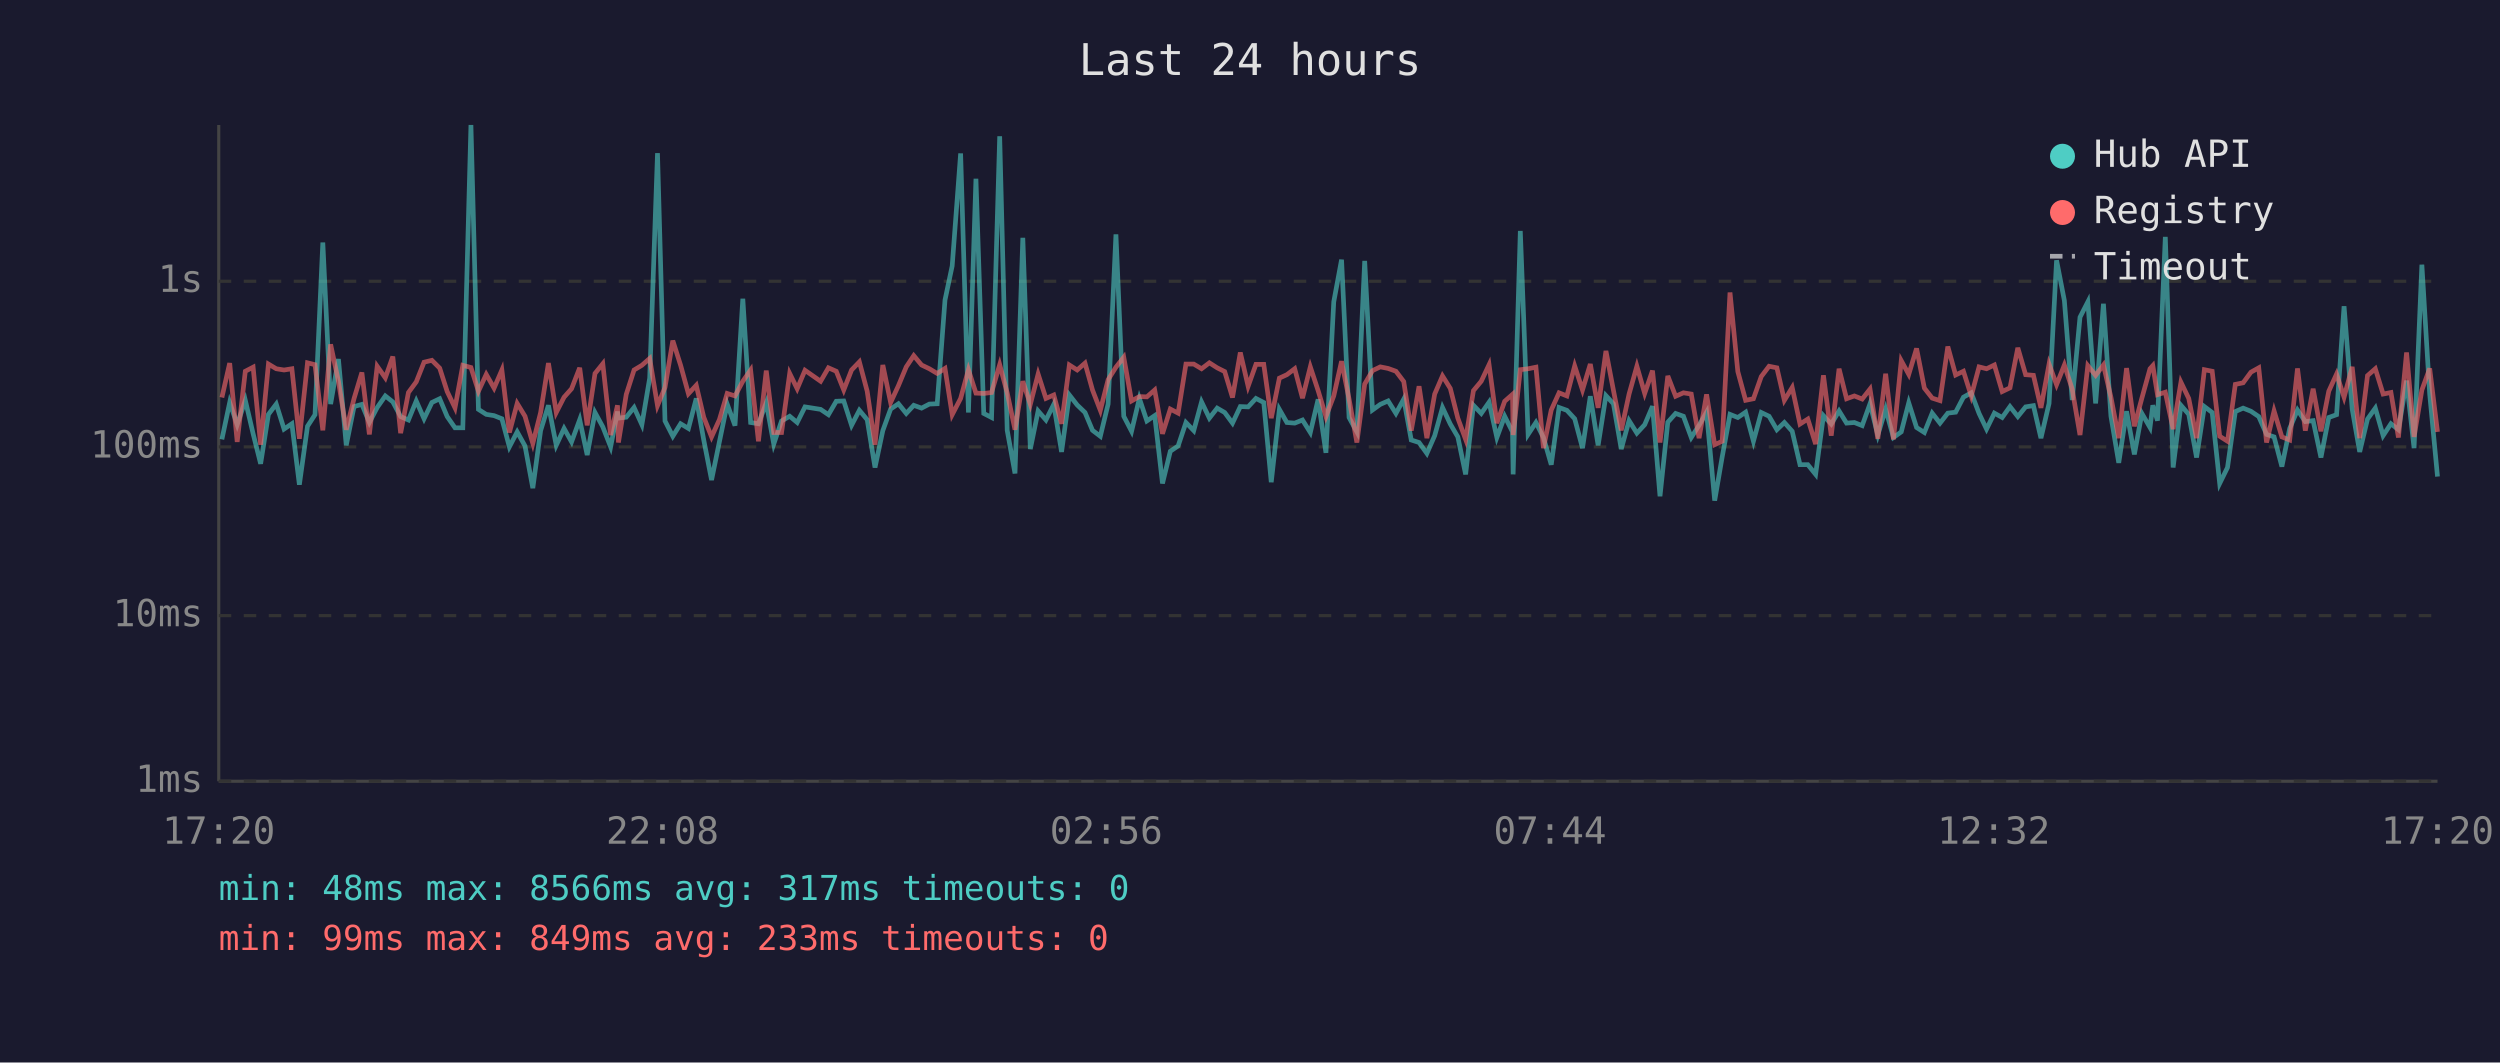
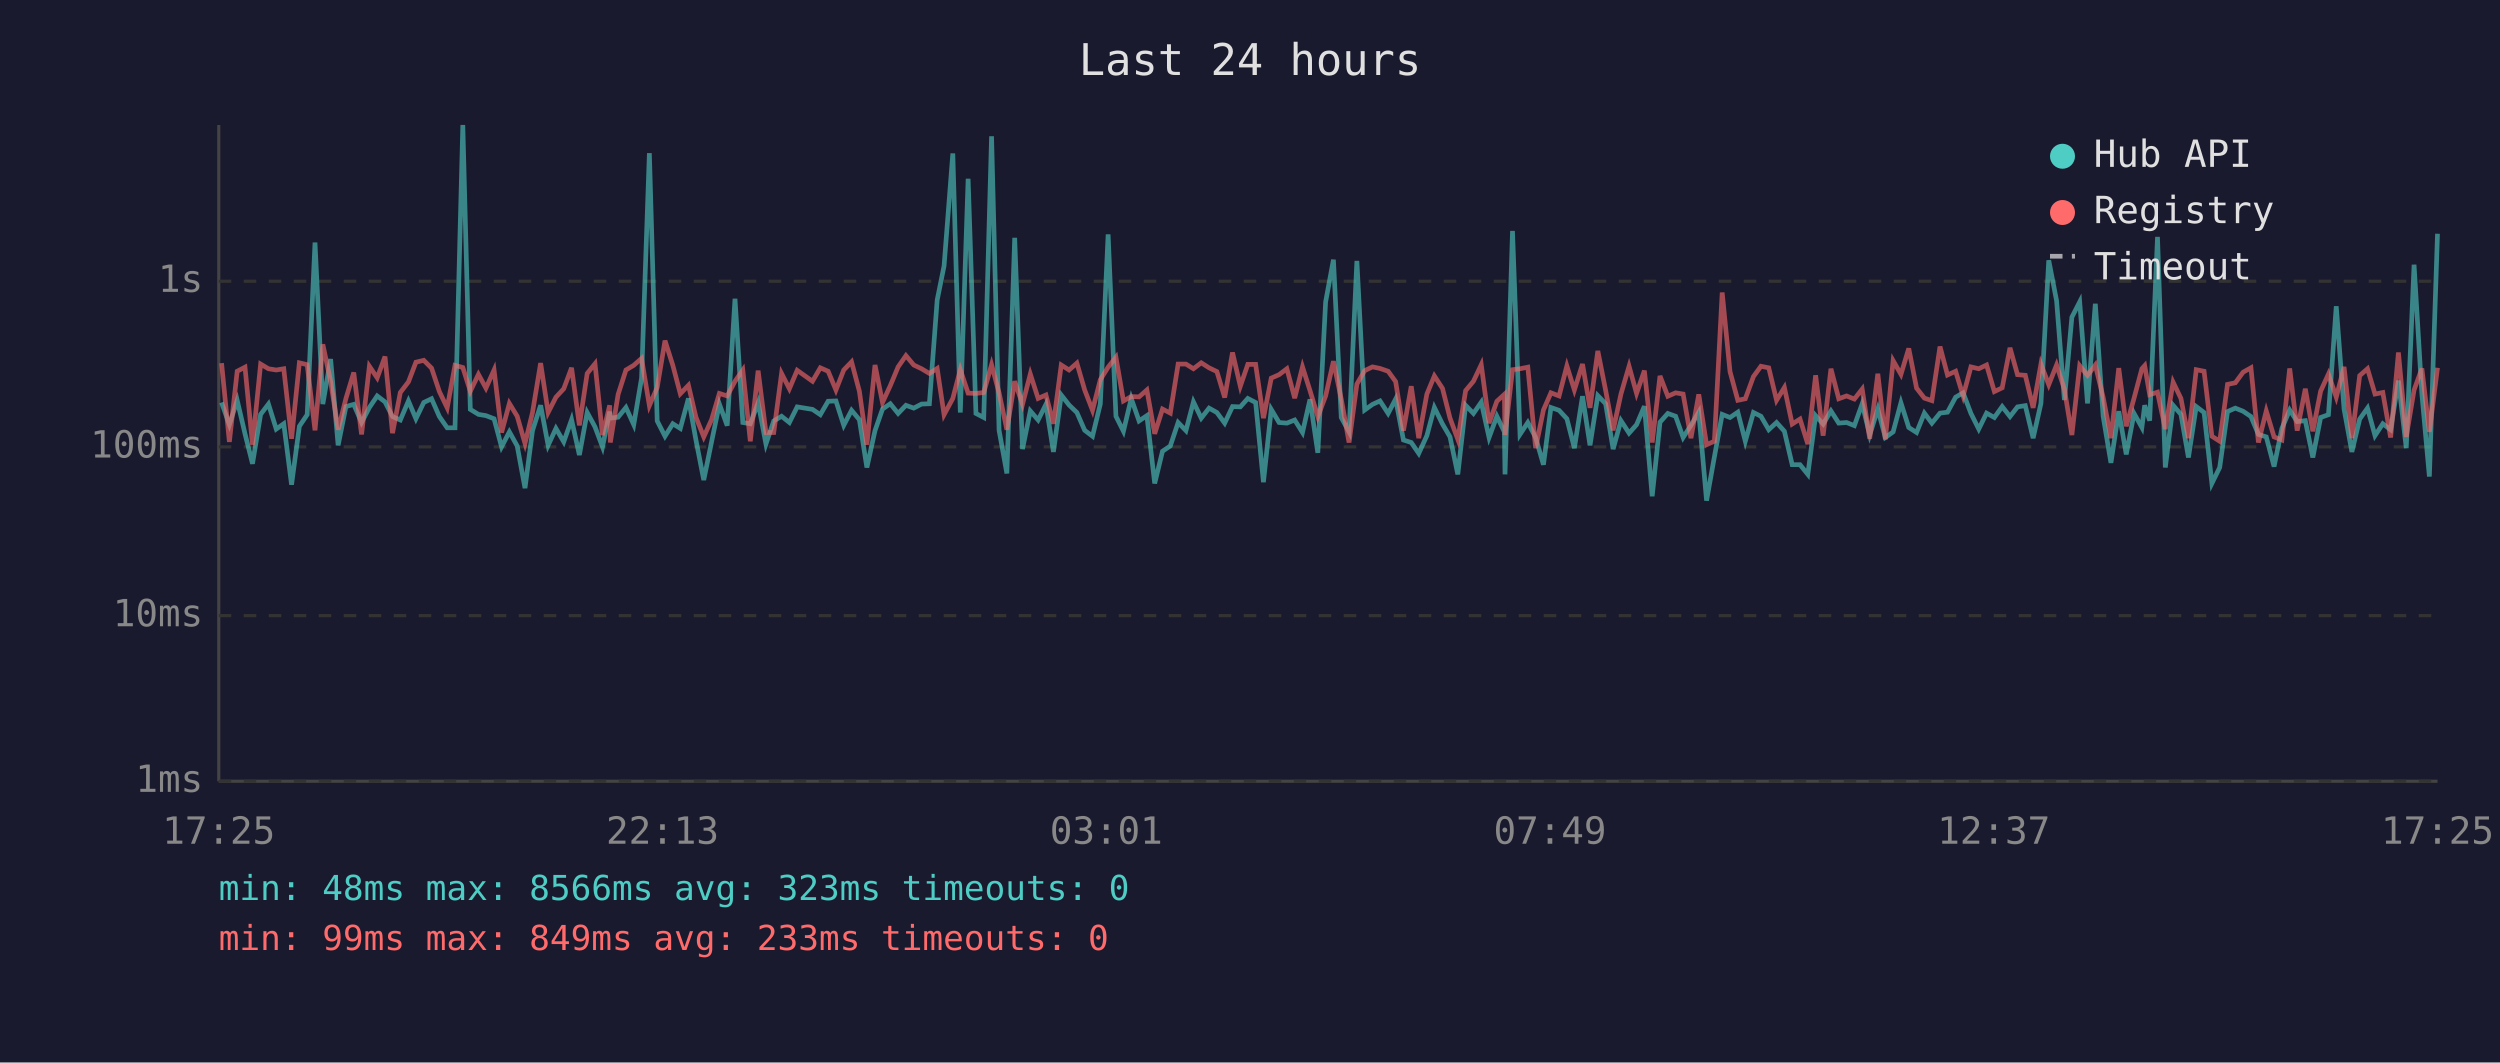
<svg xmlns="http://www.w3.org/2000/svg" viewBox="0 0 800 340" font-family="monospace" font-size="12">
  <rect width="800" height="340" fill="#1a1a2e" />
  <text x="400" y="24" fill="#e0e0e0" font-size="14" text-anchor="middle">Last 24 hours</text>
  <line x1="70" y1="40" x2="70" y2="250" stroke="#444" stroke-width="1" />
  <line x1="70" y1="250" x2="780" y2="250" stroke="#444" stroke-width="1" />
  <line x1="70" y1="250" x2="780" y2="250" stroke="#333" stroke-width="1" stroke-dasharray="4" />
  <text x="65" y="250" fill="#888" text-anchor="end" dominant-baseline="middle">1ms</text>
  <line x1="70" y1="197" x2="780" y2="197" stroke="#333" stroke-width="1" stroke-dasharray="4" />
  <text x="65" y="197" fill="#888" text-anchor="end" dominant-baseline="middle">10ms</text>
  <line x1="70" y1="143" x2="780" y2="143" stroke="#333" stroke-width="1" stroke-dasharray="4" />
  <text x="65" y="143" fill="#888" text-anchor="end" dominant-baseline="middle">100ms</text>
  <line x1="70" y1="90" x2="780" y2="90" stroke="#333" stroke-width="1" stroke-dasharray="4" />
  <text x="65" y="90" fill="#888" text-anchor="end" dominant-baseline="middle">1s</text>
-   <text x="70" y="270" fill="#888" text-anchor="middle">17:20</text>
-   <text x="212" y="270" fill="#888" text-anchor="middle">22:08</text>
-   <text x="354" y="270" fill="#888" text-anchor="middle">02:56</text>
-   <text x="496" y="270" fill="#888" text-anchor="middle">07:44</text>
-   <text x="638" y="270" fill="#888" text-anchor="middle">12:32</text>
-   <text x="780" y="270" fill="#888" text-anchor="middle">17:20</text>
-   <polyline points="71.0,140.6 73.5,128.8 75.9,135.9 78.5,128.1 81.0,138.8 83.4,148.4 85.9,132.6 88.4,129.3 90.9,137.3 93.4,135.6 95.8,155.1 98.4,136.4 100.8,132.7 103.3,77.6 105.8,129.3 108.3,114.9 110.8,142.5 113.3,130.1 115.8,129.4 118.2,135.2 120.7,130.4 123.3,126.7 125.7,128.6 128.2,133.3 130.7,134.4 133.2,128.3 135.7,134.0 138.2,128.8 140.7,127.6 143.1,133.3 145.6,136.9 148.1,136.9 150.7,40.0 153.1,131.0 155.6,132.6 158.1,133.0 160.6,134.0 163.0,143.0 165.5,138.2 168.0,142.7 170.5,156.2 173.0,137.8 175.5,129.7 178.0,142.5 180.5,137.1 182.9,141.4 185.5,134.3 187.9,145.6 190.4,132.0 192.9,136.6 195.4,143.0 197.6,131.7 197.9,133.8 200.4,133.5 202.9,130.4 205.4,135.9 207.9,121.0 210.4,49.0 212.8,134.7 215.3,139.6 217.8,135.6 220.3,137.1 222.8,127.5 225.2,140.8 227.7,153.6 230.2,141.4 232.7,129.3 235.2,136.2 237.7,95.6 240.2,135.2 242.7,135.6 245.2,128.9 247.6,142.1 250.1,134.7 252.7,133.2 255.1,135.2 257.6,130.2 262.6,131.0 265.1,132.7 267.6,128.4 270.0,128.3 272.5,136.1 275.0,131.3 277.5,134.3 280.0,149.6 282.5,137.8 285.0,130.9 287.5,129.2 290.0,132.3 292.4,129.7 294.9,130.6 297.4,129.3 299.9,129.2 302.4,96.0 304.7,85.1 307.4,49.1 309.9,132.0 312.3,57.2 314.8,132.3 317.3,133.6 319.9,43.6 322.3,137.7 324.8,151.5 327.3,76.1 329.7,143.7 332.2,131.5 334.7,134.4 337.2,129.4 339.7,144.6 342.2,126.4 344.7,129.6 347.2,132.0 349.6,137.7 352.1,139.6 354.6,129.3 357.1,75.0 359.6,133.2 362.1,138.0 364.6,127.5 367.0,134.7 369.5,133.0 372.0,154.7 374.5,144.4 377.0,142.7 379.5,135.2 382.0,137.8 384.5,128.6 387.0,133.8 389.5,130.6 391.9,132.0 394.4,135.4 396.9,130.1 399.4,130.2 401.9,127.5 404.4,128.8 406.8,154.3 409.4,131.0 411.8,135.2 414.3,135.4 416.8,134.4 419.3,138.4 421.8,127.8 424.3,144.9 426.8,96.6 429.3,83.1 431.7,133.6 434.2,138.2 436.7,83.5 439.2,131.2 441.7,129.4 444.2,128.3 446.7,132.3 449.2,127.7 451.6,140.8 454.1,141.6 456.6,145.1 459.1,139.4 461.6,130.4 464.1,135.7 466.5,139.8 469.0,151.8 471.5,129.7 474.0,132.3 476.5,128.7 479.0,140.0 481.5,133.2 484.0,138.2 484.2,151.8 486.5,73.9 489.0,139.0 491.5,135.2 493.9,140.0 496.4,148.7 498.9,130.4 501.4,131.3 503.9,134.0 506.4,143.4 508.9,126.8 511.4,142.5 513.9,126.6 516.3,129.2 518.8,143.7 521.3,134.6 523.8,138.6 526.3,135.9 528.8,130.0 531.2,158.8 533.7,135.1 536.2,132.3 538.7,133.2 541.2,140.0 543.7,136.1 546.1,131.9 548.7,160.2 551.1,146.2 553.6,132.6 556.1,133.6 558.6,131.9 561.1,141.2 563.6,132.0 566.1,133.2 568.6,137.5 571.0,135.2 573.5,138.0 576.0,148.7 578.5,148.7 581.0,151.8 583.5,133.0 586.0,135.7 588.5,131.5 590.9,135.4 593.4,135.2 595.9,136.2 598.4,129.2 600.9,139.2 603.4,130.9 605.9,140.0 608.4,138.2 610.8,128.9 613.3,136.8 615.8,138.4 618.3,132.2 620.8,135.4 623.3,132.2 625.8,131.9 628.3,127.1 630.8,125.7 633.3,132.3 635.7,137.3 638.2,132.2 640.7,133.6 643.2,130.1 645.7,133.3 648.2,130.2 650.7,129.8 653.1,140.2 655.7,129.1 658.1,83.3 660.6,96.2 663.1,128.0 665.6,101.5 668.1,96.6 670.6,129.1 673.1,97.2 675.5,133.2 678.0,148.1 680.5,131.6 683.0,145.4 685.4,132.3 688.0,136.8 688.9,129.7 690.4,134.6 692.9,75.8 695.4,149.6 697.9,129.7 700.4,132.6 702.9,146.4 705.4,130.1 707.9,132.0 710.3,154.7 712.8,149.6 715.3,131.7 717.8,130.6 720.3,131.6 722.8,133.3 725.3,139.0 727.7,139.8 730.2,149.3 732.7,137.1 735.2,131.2 737.7,134.9 740.2,134.6 742.7,146.4 745.2,133.6 747.7,132.7 750.1,98.0 752.7,130.9 755.1,144.6 757.6,134.1 760.1,130.6 762.6,139.4 765.1,135.6 767.5,137.5 770.1,121.8 772.5,143.4 775.0,84.7 777.5,126.1 780.0,152.5" fill="none" stroke="#4ecdc4" stroke-width="1.5" opacity="0.6" />
-   <polyline points="71.0,127.2 73.5,116.2 75.9,141.4 78.5,118.8 81.0,117.5 83.4,142.3 85.9,116.5 88.4,118.0 90.9,118.4 93.4,118.0 95.8,140.4 98.4,116.1 100.8,116.7 103.3,137.7 105.8,110.2 108.3,122.0 110.8,137.5 113.3,127.5 115.8,119.2 118.2,139.0 120.7,117.2 123.3,120.9 125.7,114.1 128.2,138.6 130.7,125.6 133.2,122.2 135.7,115.9 138.2,115.3 140.7,117.8 143.1,125.3 145.6,130.5 148.1,116.9 150.7,117.6 153.1,125.2 155.6,119.8 158.1,124.2 160.6,118.4 163.0,138.4 165.5,129.1 168.0,133.2 170.5,141.9 173.0,132.0 175.5,116.2 178.0,132.0 180.5,127.1 182.9,124.4 185.5,117.7 187.9,136.1 190.4,119.5 192.9,116.4 195.4,139.2 197.6,129.7 197.9,141.6 200.4,126.2 202.9,118.4 205.4,116.9 207.9,114.7 210.4,129.8 212.8,124.0 215.3,109.0 217.8,116.9 220.3,126.0 222.8,123.3 225.2,133.5 227.7,139.8 230.2,134.3 232.7,125.9 235.2,126.7 237.7,122.0 240.2,118.4 242.7,141.2 245.2,118.6 247.6,138.4 250.1,138.4 252.7,119.5 255.1,124.4 257.6,118.5 262.6,122.0 265.1,117.7 267.6,118.8 270.0,124.8 272.5,118.4 275.0,115.8 277.5,125.2 280.0,142.3 282.5,116.8 285.0,128.8 287.5,123.4 290.0,117.4 292.4,113.8 294.9,116.8 297.4,118.0 299.9,119.5 302.4,117.9 304.7,132.7 307.4,127.5 309.9,118.3 312.3,125.8 314.8,125.9 317.3,125.6 319.9,116.7 322.3,125.7 324.8,137.5 327.3,122.0 329.7,129.4 332.2,119.7 334.7,127.5 337.2,126.4 339.7,135.6 342.2,116.8 344.7,118.4 347.2,116.2 349.6,124.8 352.1,131.3 354.6,121.5 357.1,117.5 359.6,114.3 362.1,128.3 364.6,126.9 367.0,127.0 369.5,124.8 372.0,138.8 374.5,130.9 377.0,132.2 379.5,116.5 382.0,116.5 384.5,118.0 387.0,116.1 389.5,117.7 391.9,118.9 394.4,127.2 396.9,112.8 399.4,123.6 401.9,116.6 404.4,116.6 406.8,133.8 409.4,121.0 411.8,119.9 414.3,118.0 416.8,127.4 419.3,117.4 421.8,125.0 424.3,133.3 426.8,126.7 429.3,115.6 431.7,127.7 434.2,141.6 436.7,122.9 439.2,118.6 441.7,117.4 444.2,117.9 446.7,118.8 449.2,122.1 451.6,137.8 454.1,123.6 456.6,140.2 459.1,126.1 461.6,120.3 464.1,124.3 466.5,133.8 469.0,140.6 471.5,125.0 474.0,122.0 476.5,116.7 479.0,135.4 481.5,128.4 484.0,126.2 484.2,139.2 486.5,118.3 489.0,118.0 491.5,117.5 493.9,143.4 496.4,131.2 498.9,125.7 501.4,126.7 503.9,117.1 506.4,124.8 508.9,116.5 511.4,130.5 513.9,112.3 516.3,124.9 518.8,137.7 521.3,126.1 523.8,117.2 526.3,125.9 528.8,118.6 531.2,141.6 533.7,120.3 536.2,126.8 538.7,125.7 541.2,126.1 543.7,140.2 546.1,126.2 548.7,142.3 551.1,141.2 553.6,93.6 556.1,118.9 558.6,128.1 561.1,127.6 563.6,120.5 566.1,117.2 568.6,117.7 571.0,128.1 573.5,124.0 576.0,135.7 578.5,134.1 581.0,142.1 583.5,120.1 586.0,139.4 588.5,118.0 590.9,127.6 593.4,126.7 595.9,127.7 598.4,124.5 600.9,140.4 603.4,119.6 605.9,140.6 608.4,115.4 610.8,119.8 613.3,111.5 615.8,124.2 618.3,127.4 620.8,128.2 623.3,110.9 625.8,120.0 628.3,118.8 630.8,126.7 633.3,117.4 635.7,118.0 638.2,116.8 640.7,125.3 643.2,124.1 645.7,111.3 648.2,119.9 650.7,120.1 653.1,130.5 655.7,116.5 658.1,123.1 660.6,116.8 663.1,124.5 665.6,139.2 668.1,117.0 670.6,120.1 673.1,116.8 675.5,127.1 678.0,140.2 680.5,117.8 683.0,136.4 685.4,127.4 688.0,118.0 688.9,117.0 690.4,126.3 692.9,125.5 695.4,137.3 697.9,122.3 700.4,127.5 702.9,140.2 705.4,118.3 707.9,118.8 710.3,139.6 712.8,141.2 715.3,123.0 717.8,122.5 720.3,119.1 722.8,117.7 725.3,141.6 727.7,131.5 730.2,139.8 732.7,140.8 735.2,117.9 737.7,137.8 740.2,124.4 742.7,138.0 745.2,125.2 747.7,119.7 750.1,127.1 752.7,117.4 755.1,140.2 757.6,120.2 760.1,118.0 762.6,126.1 765.1,125.6 767.5,140.0 770.1,112.8 772.5,139.8 775.0,124.8 777.5,117.9 780.0,138.2" fill="none" stroke="#ff6b6b" stroke-width="1.5" opacity="0.6" />
+   <text x="70" y="270" fill="#888" text-anchor="middle">17:25</text>
+   <text x="212" y="270" fill="#888" text-anchor="middle">22:13</text>
+   <text x="354" y="270" fill="#888" text-anchor="middle">03:01</text>
+   <text x="496" y="270" fill="#888" text-anchor="middle">07:49</text>
+   <text x="638" y="270" fill="#888" text-anchor="middle">12:37</text>
+   <text x="780" y="270" fill="#888" text-anchor="middle">17:25</text>
+   <polyline points="70.9,128.8 73.4,135.9 75.9,128.1 78.4,138.8 80.8,148.4 83.4,132.6 85.9,129.3 88.4,137.3 90.8,135.6 93.3,155.1 95.8,136.4 98.3,132.7 100.8,77.6 103.3,129.3 105.8,114.9 108.2,142.5 110.7,130.1 113.2,129.4 115.7,135.2 118.2,130.4 120.7,126.7 123.2,128.6 125.6,133.3 128.1,134.4 130.7,128.3 133.1,134.0 135.6,128.8 138.1,127.6 140.6,133.3 143.1,136.9 145.6,136.9 148.1,40.0 150.5,131.0 153.1,132.6 155.5,133.0 158.1,134.0 160.5,143.0 163.0,138.2 165.5,142.7 168.0,156.2 170.4,137.8 173.0,129.7 175.4,142.5 177.9,137.1 180.4,141.4 182.9,134.3 185.4,145.6 187.9,132.0 190.4,136.6 192.8,143.0 195.1,131.7 195.3,133.8 197.8,133.5 200.3,130.4 202.8,135.9 205.3,121.0 207.8,49.0 210.3,134.7 212.8,139.6 215.3,135.6 217.7,137.1 220.3,127.5 222.7,140.8 225.2,153.6 227.7,141.4 230.2,129.3 232.7,136.2 235.2,95.6 237.7,135.2 240.1,135.6 242.6,128.9 245.1,142.1 247.6,134.7 250.1,133.2 252.6,135.2 255.1,130.2 260.0,131.0 262.5,132.7 265.0,128.4 267.5,128.3 270.0,136.1 272.5,131.3 275.0,134.3 277.4,149.6 280.0,137.8 282.4,130.9 284.9,129.2 287.4,132.3 289.9,129.7 292.4,130.6 294.9,129.3 297.4,129.2 299.9,96.0 302.1,85.1 304.9,49.1 307.3,132.0 309.8,57.2 312.3,132.3 314.8,133.6 317.3,43.6 319.7,137.7 322.2,151.5 324.7,76.1 327.2,143.7 329.7,131.5 332.2,134.4 334.7,129.4 337.1,144.6 339.6,126.4 342.1,129.6 344.6,132.0 347.1,137.7 349.6,139.6 352.1,129.3 354.6,75.0 357.1,133.2 359.5,138.0 362.0,127.5 364.5,134.7 367.0,133.0 369.5,154.7 372.0,144.4 374.5,142.7 377.0,135.2 379.5,137.8 381.9,128.6 384.4,133.8 386.9,130.6 389.4,132.0 391.9,135.4 394.4,130.1 396.9,130.2 399.3,127.5 401.8,128.8 404.3,154.3 406.8,131.0 409.3,135.2 411.8,135.4 414.3,134.4 416.8,138.4 419.2,127.8 421.7,144.9 424.2,96.6 426.7,83.1 429.2,133.6 431.7,138.2 434.2,83.5 436.7,131.2 439.2,129.4 441.6,128.3 444.2,132.3 446.6,127.7 449.1,140.8 451.6,141.6 454.0,145.1 456.6,139.4 459.0,130.4 461.6,135.7 464.0,139.8 466.5,151.8 469.0,129.7 471.5,132.3 474.0,128.7 476.5,140.0 479.0,133.2 481.4,138.2 481.6,151.8 484.0,73.9 486.4,139.0 488.9,135.2 491.4,140.0 493.9,148.7 496.3,130.4 498.9,131.3 501.4,134.0 503.8,143.4 506.4,126.8 508.8,142.5 511.3,126.6 513.8,129.2 516.2,143.7 518.7,134.6 521.3,138.6 523.7,135.9 526.2,130.0 528.7,158.8 531.2,135.1 533.7,132.3 536.2,133.2 538.6,140.0 541.1,136.1 543.6,131.9 546.1,160.2 548.6,146.2 551.1,132.6 553.6,133.6 556.1,131.9 558.5,141.2 561.1,132.0 563.5,133.2 566.0,137.5 568.5,135.2 571.0,138.0 573.5,148.7 576.0,148.7 578.5,151.8 581.0,133.0 583.4,135.7 585.9,131.5 588.4,135.4 590.9,135.2 593.4,136.2 595.9,129.2 598.3,139.2 600.9,130.9 603.3,140.0 605.8,138.2 608.3,128.9 610.8,136.8 613.3,138.4 615.8,132.2 618.2,135.4 620.8,132.2 623.2,131.9 625.8,127.1 628.2,125.7 630.7,132.3 633.2,137.3 635.7,132.2 638.2,133.6 640.7,130.1 643.2,133.3 645.6,130.2 648.1,129.8 650.6,140.2 653.1,129.1 655.6,83.3 658.1,96.2 660.6,128.0 663.0,101.5 665.5,96.6 668.0,129.1 670.5,97.2 673.0,133.2 675.5,148.1 678.0,131.6 680.4,145.4 682.9,132.3 685.4,136.8 686.3,129.7 687.9,134.6 690.4,75.8 692.9,149.6 695.4,129.7 697.9,132.6 700.3,146.4 702.8,130.1 705.3,132.0 707.8,154.7 710.3,149.6 712.8,131.7 715.3,130.6 717.8,131.6 720.3,133.3 722.7,139.0 725.2,139.8 727.7,149.3 730.2,137.1 732.7,131.2 735.1,134.9 737.7,134.6 740.1,146.4 742.6,133.6 745.1,132.7 747.6,98.0 750.1,130.9 752.6,144.6 755.1,134.1 757.6,130.6 760.0,139.4 762.5,135.6 765.0,137.5 767.5,121.8 770.0,143.4 772.5,84.7 775.0,126.1 777.4,152.5 780.0,74.8" fill="none" stroke="#4ecdc4" stroke-width="1.5" opacity="0.6" />
+   <polyline points="70.9,116.2 73.4,141.4 75.9,118.8 78.4,117.5 80.8,142.3 83.4,116.5 85.9,118.0 88.4,118.4 90.8,118.0 93.3,140.4 95.8,116.1 98.3,116.7 100.8,137.7 103.3,110.2 105.8,122.0 108.2,137.5 110.7,127.5 113.2,119.2 115.7,139.0 118.2,117.2 120.7,120.9 123.2,114.1 125.6,138.6 128.1,125.6 130.7,122.2 133.1,115.9 135.6,115.3 138.1,117.8 140.6,125.3 143.1,130.5 145.6,116.9 148.1,117.6 150.5,125.2 153.1,119.8 155.5,124.2 158.1,118.4 160.5,138.4 163.0,129.1 165.5,133.2 168.0,141.9 170.4,132.0 173.0,116.2 175.4,132.0 177.9,127.1 180.4,124.4 182.9,117.7 185.4,136.1 187.9,119.5 190.4,116.4 192.8,139.2 195.1,129.7 195.3,141.6 197.8,126.2 200.3,118.4 202.8,116.9 205.3,114.7 207.8,129.8 210.3,124.0 212.8,109.0 215.3,116.9 217.7,126.0 220.3,123.3 222.7,133.5 225.2,139.8 227.7,134.3 230.2,125.9 232.7,126.7 235.2,122.0 237.7,118.4 240.1,141.2 242.6,118.6 245.1,138.4 247.6,138.4 250.1,119.5 252.6,124.4 255.1,118.5 260.0,122.0 262.5,117.7 265.0,118.8 267.5,124.8 270.0,118.4 272.5,115.8 275.0,125.2 277.4,142.3 280.0,116.8 282.4,128.8 284.9,123.4 287.4,117.4 289.9,113.8 292.4,116.8 294.9,118.0 297.4,119.5 299.9,117.9 302.1,132.7 304.9,127.5 307.3,118.3 309.8,125.8 312.3,125.9 314.8,125.6 317.3,116.7 319.7,125.7 322.2,137.5 324.7,122.0 327.2,129.4 329.7,119.7 332.2,127.5 334.7,126.4 337.1,135.6 339.6,116.8 342.1,118.4 344.6,116.2 347.1,124.8 349.6,131.3 352.1,121.5 354.6,117.5 357.1,114.3 359.5,128.3 362.0,126.9 364.5,127.0 367.0,124.8 369.5,138.8 372.0,130.9 374.5,132.2 377.0,116.5 379.5,116.5 381.9,118.0 384.4,116.1 386.9,117.7 389.4,118.9 391.9,127.2 394.4,112.8 396.9,123.6 399.3,116.6 401.8,116.6 404.3,133.8 406.8,121.0 409.3,119.9 411.8,118.0 414.3,127.4 416.8,117.4 419.2,125.0 421.7,133.3 424.2,126.7 426.7,115.6 429.2,127.7 431.7,141.6 434.2,122.9 436.7,118.6 439.2,117.4 441.6,117.9 444.2,118.8 446.6,122.1 449.1,137.8 451.6,123.6 454.0,140.2 456.6,126.1 459.0,120.3 461.6,124.3 464.0,133.8 466.5,140.6 469.0,125.0 471.5,122.0 474.0,116.7 476.5,135.4 479.0,128.4 481.4,126.2 481.6,139.2 484.0,118.3 486.4,118.0 488.9,117.5 491.4,143.4 493.9,131.2 496.3,125.7 498.9,126.7 501.4,117.1 503.8,124.8 506.4,116.5 508.8,130.5 511.3,112.3 513.8,124.9 516.2,137.7 518.7,126.1 521.3,117.2 523.7,125.9 526.2,118.6 528.7,141.6 531.2,120.3 533.7,126.8 536.2,125.7 538.6,126.1 541.1,140.2 543.6,126.2 546.1,142.3 548.6,141.2 551.1,93.6 553.6,118.9 556.1,128.1 558.5,127.6 561.1,120.5 563.5,117.2 566.0,117.7 568.5,128.1 571.0,124.0 573.5,135.7 576.0,134.1 578.5,142.1 581.0,120.1 583.4,139.4 585.9,118.0 588.4,127.6 590.9,126.7 593.4,127.7 595.9,124.5 598.3,140.4 600.9,119.6 603.3,140.6 605.8,115.4 608.3,119.8 610.8,111.5 613.3,124.2 615.8,127.4 618.2,128.2 620.8,110.9 623.2,120.0 625.8,118.8 628.2,126.7 630.7,117.4 633.2,118.0 635.7,116.8 638.2,125.3 640.7,124.1 643.2,111.3 645.6,119.9 648.1,120.1 650.6,130.5 653.1,116.5 655.6,123.1 658.1,116.8 660.6,124.5 663.0,139.2 665.5,117.0 668.0,120.1 670.5,116.8 673.0,127.1 675.5,140.2 678.0,117.8 680.4,136.4 682.9,127.4 685.4,118.0 686.3,117.0 687.9,126.3 690.4,125.5 692.9,137.3 695.4,122.3 697.9,127.5 700.3,140.2 702.8,118.3 705.3,118.8 707.8,139.6 710.3,141.2 712.8,123.0 715.3,122.5 717.8,119.1 720.3,117.7 722.7,141.6 725.2,131.5 727.7,139.8 730.2,140.8 732.7,117.9 735.1,137.8 737.7,124.4 740.1,138.0 742.6,125.2 745.1,119.7 747.6,127.1 750.1,117.4 752.6,140.2 755.1,120.2 757.6,118.0 760.0,126.1 762.5,125.6 765.0,140.0 767.5,112.8 770.0,139.8 772.5,124.8 775.0,117.9 777.4,138.2 780.0,117.7" fill="none" stroke="#ff6b6b" stroke-width="1.5" opacity="0.6" />
  <circle cx="660" cy="50" r="4" fill="#4ecdc4" />
  <text x="670" y="50" fill="#e0e0e0" dominant-baseline="middle">Hub API</text>
  <circle cx="660" cy="68" r="4" fill="#ff6b6b" />
  <text x="670" y="68" fill="#e0e0e0" dominant-baseline="middle">Registry</text>
  <line x1="656" y1="82" x2="664" y2="82" stroke="#e0e0e0" stroke-width="1.5" stroke-dasharray="4,3" opacity="0.7" />
  <text x="670" y="86" fill="#e0e0e0" dominant-baseline="middle">Timeout</text>
-   <text x="70" y="288" fill="#4ecdc4" font-size="11">min: 48ms  max: 8566ms  avg: 317ms  timeouts: 0</text>
+   <text x="70" y="288" fill="#4ecdc4" font-size="11">min: 48ms  max: 8566ms  avg: 323ms  timeouts: 0</text>
  <text x="70" y="304" fill="#ff6b6b" font-size="11">min: 99ms  max: 849ms  avg: 233ms  timeouts: 0</text>
</svg>
